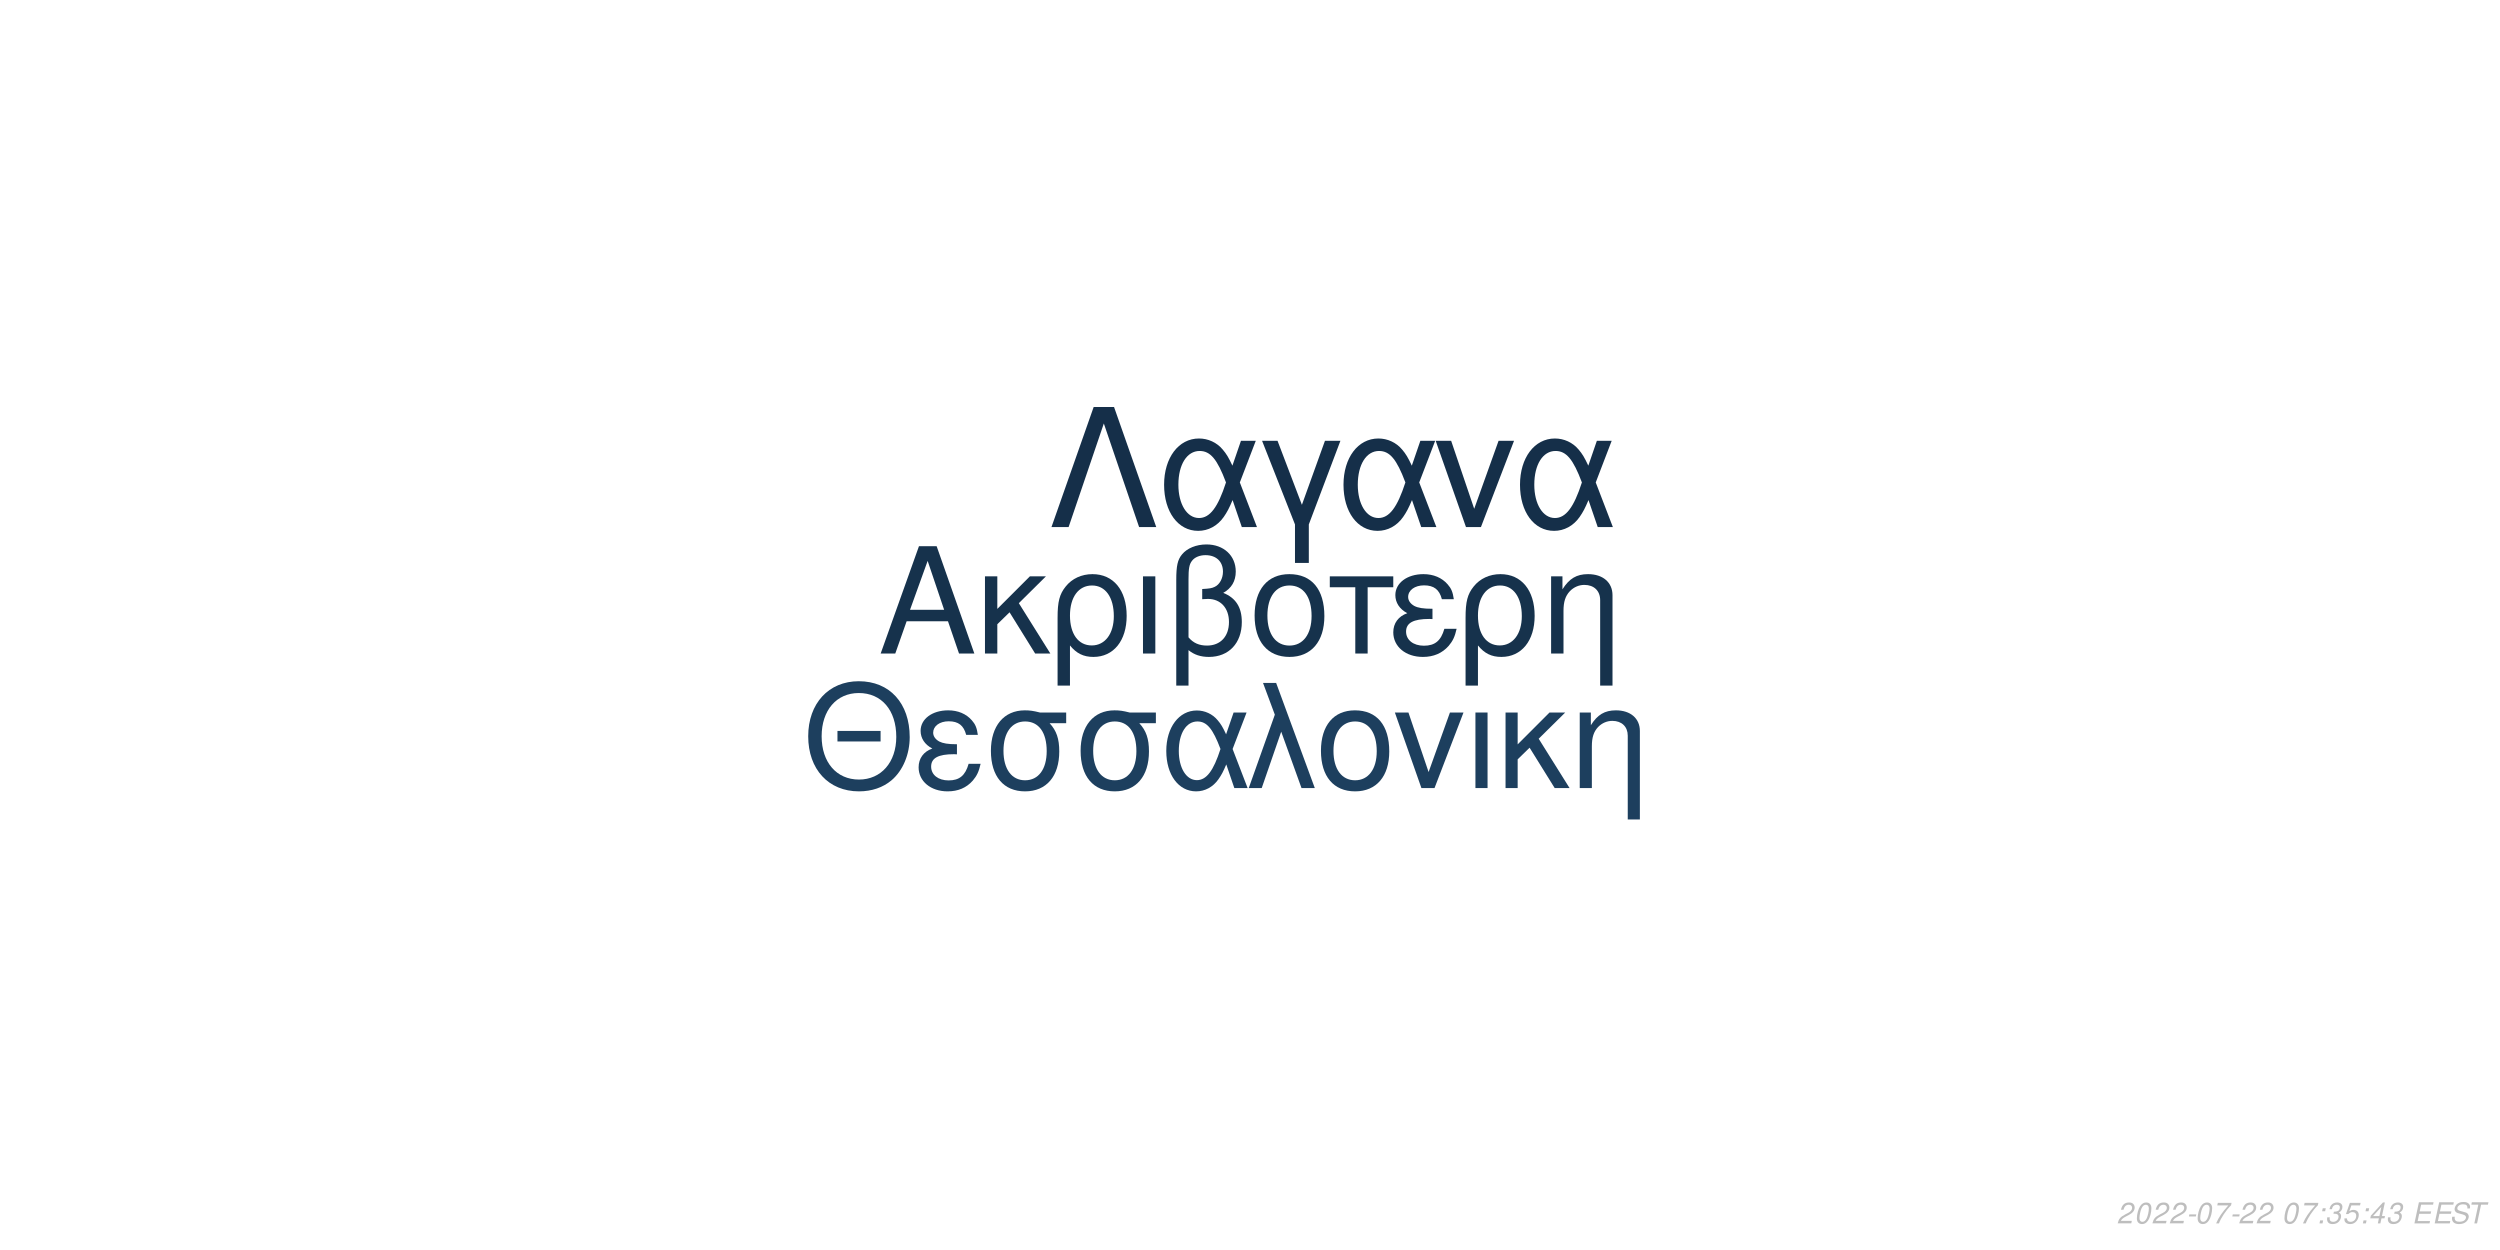
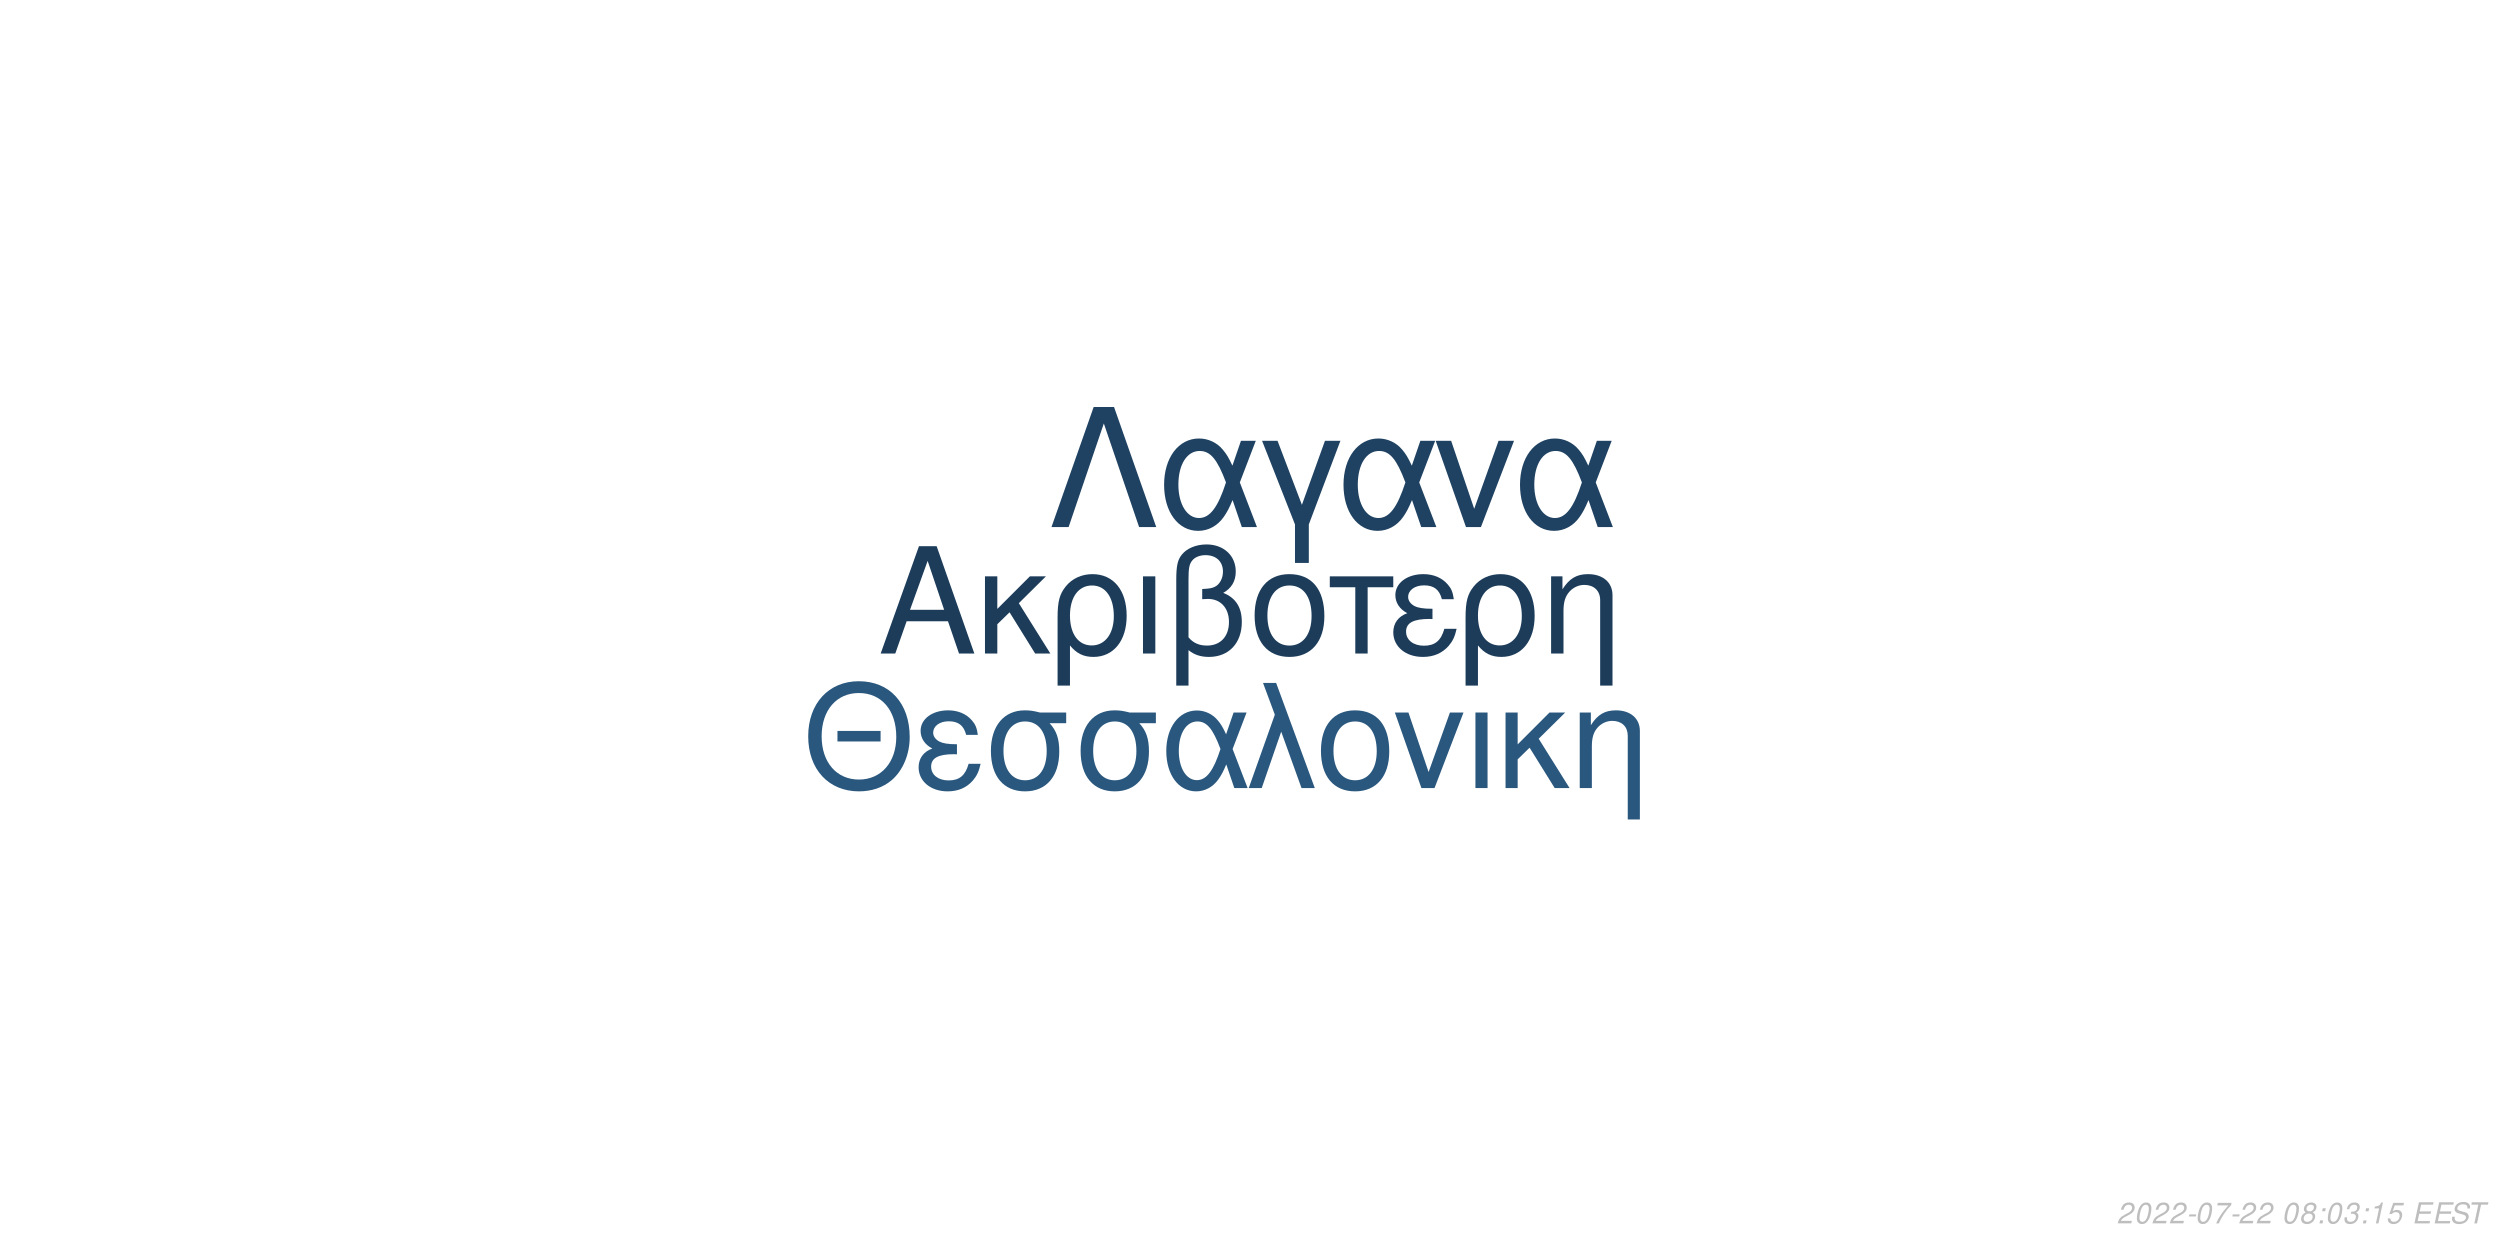
<svg xmlns="http://www.w3.org/2000/svg" xmlns:xlink="http://www.w3.org/1999/xlink" width="864pt" height="432pt" viewBox="0 0 864 432" version="1.1">
  <defs>
    <g>
      <symbol overflow="visible" id="glyph0-0">
        <path style="stroke:none;" d="" />
      </symbol>
      <symbol overflow="visible" id="glyph0-1">
        <path style="stroke:none;" d="M 24.125 -11.141 L 27.938 0 L 33.234 0 L 20.203 -37.094 L 14.094 -37.094 L 0.859 0 L 5.906 0 L 9.828 -11.141 Z M 22.797 -15.109 L 11 -15.109 L 17.094 -32.016 Z M 22.797 -15.109 " />
      </symbol>
      <symbol overflow="visible" id="glyph0-2">
        <path style="stroke:none;" d="M 7.172 -15.422 L 7.172 -26.672 L 2.906 -26.672 L 2.906 0 L 7.172 0 L 7.172 -10.125 L 11.406 -14.25 L 20.25 0 L 25.5 0 L 14.609 -17.406 L 23.969 -26.672 L 18.422 -26.672 Z M 7.172 -15.422 " />
      </symbol>
      <symbol overflow="visible" id="glyph0-3">
        <path style="stroke:none;" d="M 3 11.094 L 7.281 11.094 L 7.281 -2.797 C 9.516 -0.047 11.953 1.172 15.375 1.172 C 22.344 1.172 26.875 -4.422 26.875 -13.031 C 26.875 -21.891 22.297 -27.438 15.062 -27.438 C 11.297 -27.438 7.984 -25.906 5.797 -23.156 C 3.672 -20.516 3 -17.969 3 -12.359 Z M 14.906 -23.516 C 19.547 -23.516 22.438 -19.438 22.438 -12.922 C 22.438 -6.812 19.391 -2.797 14.812 -2.797 C 10.172 -2.797 7.281 -6.766 7.281 -13.125 C 7.281 -19.484 10.234 -23.516 14.906 -23.516 Z M 14.906 -23.516 " />
      </symbol>
      <symbol overflow="visible" id="glyph0-4">
        <path style="stroke:none;" d="M 3.516 0 L 7.781 0 L 7.781 -26.672 L 3.516 -26.672 Z M 3.516 0 " />
      </symbol>
      <symbol overflow="visible" id="glyph0-5">
        <path style="stroke:none;" d="M 4.016 11.094 L 8.25 11.094 L 8.25 -1.172 C 10.172 0.406 12.422 1.172 15.312 1.172 C 22.188 1.172 26.672 -3.609 26.672 -10.891 C 26.672 -15.984 24.578 -19.234 20.25 -20.969 C 23.109 -22.547 24.578 -25.031 24.578 -28.344 C 24.578 -33.844 20.406 -37.703 14.453 -37.703 C 10.938 -37.703 7.734 -36.391 6 -34.25 C 4.484 -32.422 4.016 -30.328 4.016 -25.391 Z M 8.25 -25.656 C 8.25 -29.359 8.5 -30.844 9.469 -32.062 C 10.375 -33.281 12.156 -34 14.094 -34 C 17.812 -34 20.156 -31.812 20.156 -28.297 C 20.156 -25.953 18.984 -23.812 17.297 -23.047 C 16.281 -22.547 15.469 -22.438 12.984 -22.297 L 12.984 -18.781 C 13.734 -18.828 14.344 -18.875 14.969 -18.875 C 19.344 -18.875 22.234 -15.719 22.234 -10.891 C 22.234 -5.906 19.281 -2.75 14.656 -2.75 C 11.953 -2.75 9.922 -3.609 8.25 -5.594 Z M 8.25 -25.656 " />
      </symbol>
      <symbol overflow="visible" id="glyph0-6">
        <path style="stroke:none;" d="M 14.094 -27.438 C 6.562 -27.438 2.094 -22.094 2.094 -13.125 C 2.094 -4.125 6.562 1.172 14.141 1.172 C 21.672 1.172 26.203 -4.172 26.203 -12.922 C 26.203 -22.188 21.828 -27.438 14.094 -27.438 Z M 14.141 -23.516 C 18.938 -23.516 21.781 -19.594 21.781 -12.984 C 21.781 -6.672 18.828 -2.75 14.141 -2.75 C 9.422 -2.75 6.516 -6.672 6.516 -13.125 C 6.516 -19.594 9.422 -23.516 14.141 -23.516 Z M 14.141 -23.516 " />
      </symbol>
      <symbol overflow="visible" id="glyph0-7">
        <path style="stroke:none;" d="M 7.891 0 L 12.156 0 L 12.156 -22.906 L 21.016 -22.906 L 21.016 -26.672 L -0.922 -26.672 L -0.922 -22.906 L 7.891 -22.906 Z M 7.891 0 " />
      </symbol>
      <symbol overflow="visible" id="glyph0-8">
        <path style="stroke:none;" d="M 14.562 -15.469 C 11.344 -15.469 9.562 -15.781 8.297 -16.438 C 6.922 -17.203 6.156 -18.328 6.156 -19.547 C 6.156 -21.891 8.453 -23.562 11.656 -23.562 C 15.062 -23.562 16.953 -22.094 17.812 -18.781 L 21.938 -18.781 C 21.578 -21.266 21.062 -22.5 19.797 -23.922 C 17.812 -26.203 14.906 -27.438 11.453 -27.438 C 5.797 -27.438 1.734 -24.375 1.734 -20.203 C 1.734 -17.609 3.156 -15.375 5.859 -13.938 C 2.797 -12.875 1.016 -10.484 1.016 -7.328 C 1.016 -2.391 5.297 1.172 11.25 1.172 C 14.969 1.172 17.906 -0.109 20.156 -2.641 C 21.578 -4.328 22.297 -5.797 22.906 -8.547 L 18.672 -8.547 C 17.5 -4.422 15.422 -2.703 11.609 -2.703 C 7.938 -2.703 5.438 -4.688 5.438 -7.578 C 5.438 -10.578 7.938 -11.953 13.484 -11.953 C 13.641 -11.953 14.094 -11.953 14.562 -11.906 Z M 14.562 -15.469 " />
      </symbol>
      <symbol overflow="visible" id="glyph0-9">
        <path style="stroke:none;" d="M 3.562 -26.672 L 3.562 0 L 7.844 0 L 7.844 -14.703 C 7.844 -17.906 8.5 -19.891 10.031 -21.531 C 11.406 -22.953 13.188 -23.719 15.062 -23.719 C 18.375 -23.719 20.516 -21.672 20.516 -18.469 L 20.516 11.094 L 24.781 11.094 L 24.781 -20.156 C 24.781 -24.578 21.469 -27.438 16.328 -27.438 C 12.359 -27.438 9.828 -25.906 7.484 -22.188 L 7.484 -26.672 Z M 3.562 -26.672 " />
      </symbol>
      <symbol overflow="visible" id="glyph1-0">
        <path style="stroke:none;" d="" />
      </symbol>
      <symbol overflow="visible" id="glyph1-1">
        <path style="stroke:none;" d="M 26.859 -19.734 L 11.953 -19.734 L 11.953 -16.094 L 26.859 -16.094 Z M 19.328 -36.922 C 8.922 -36.922 1.844 -29.25 1.844 -17.891 C 1.844 -6.484 8.875 1.141 19.391 1.141 C 23.812 1.141 27.703 -0.203 30.641 -2.688 C 34.578 -6.031 36.922 -11.656 36.922 -17.594 C 36.922 -29.297 30 -36.922 19.328 -36.922 Z M 19.328 -32.844 C 27.203 -32.844 32.281 -26.906 32.281 -17.688 C 32.281 -8.922 27.062 -2.938 19.391 -2.938 C 11.609 -2.938 6.484 -8.922 6.484 -17.891 C 6.484 -26.859 11.609 -32.844 19.328 -32.844 Z M 19.328 -32.844 " />
      </symbol>
      <symbol overflow="visible" id="glyph1-2">
        <path style="stroke:none;" d="M 14.25 -15.141 C 11.109 -15.141 9.375 -15.453 8.125 -16.094 C 6.781 -16.844 6.031 -17.938 6.031 -19.141 C 6.031 -21.422 8.266 -23.078 11.406 -23.078 C 14.75 -23.078 16.594 -21.625 17.438 -18.391 L 21.469 -18.391 C 21.125 -20.828 20.625 -22.031 19.391 -23.422 C 17.438 -25.656 14.594 -26.859 11.219 -26.859 C 5.688 -26.859 1.688 -23.875 1.688 -19.781 C 1.688 -17.234 3.094 -15.047 5.734 -13.656 C 2.734 -12.609 1 -10.266 1 -7.172 C 1 -2.344 5.188 1.141 11.016 1.141 C 14.656 1.141 17.547 -0.094 19.734 -2.594 C 21.125 -4.234 21.828 -5.688 22.422 -8.375 L 18.281 -8.375 C 17.141 -4.328 15.094 -2.641 11.359 -2.641 C 7.766 -2.641 5.328 -4.578 5.328 -7.422 C 5.328 -10.359 7.766 -11.703 13.203 -11.703 C 13.359 -11.703 13.797 -11.703 14.25 -11.656 Z M 14.25 -15.141 " />
      </symbol>
      <symbol overflow="visible" id="glyph1-3">
        <path style="stroke:none;" d="M 29 -26.109 L 19.938 -26.109 C 17.594 -26.703 16.438 -26.859 14.703 -26.859 C 7.469 -26.859 2.984 -21.469 2.984 -12.859 C 2.984 -4.031 7.375 1.141 14.797 1.141 C 22.172 1.141 26.609 -4.078 26.609 -12.656 C 26.609 -17.047 25.656 -19.828 23.266 -22.422 L 29 -22.422 Z M 14.797 -23.016 C 19.531 -23.016 22.266 -19.234 22.266 -12.75 C 22.266 -6.531 19.438 -2.688 14.797 -2.688 C 10.172 -2.688 7.328 -6.531 7.328 -12.859 C 7.328 -19.188 10.172 -23.016 14.797 -23.016 Z M 14.797 -23.016 " />
      </symbol>
      <symbol overflow="visible" id="glyph1-4">
        <path style="stroke:none;" d="M 29.344 -26.109 L 24.859 -26.109 L 22.266 -18.578 C 21.125 -21.031 20.484 -22.125 19.328 -23.469 C 17.547 -25.609 14.906 -26.812 12.156 -26.812 C 5.984 -26.812 1.594 -20.984 1.594 -12.812 C 1.594 -4.578 5.828 1.141 11.906 1.141 C 14.953 1.141 17.734 -0.344 19.625 -3.047 C 20.672 -4.531 21.281 -5.688 22.328 -8.172 L 25.109 0 L 29.703 0 L 24.516 -13.5 Z M 20.328 -13.5 C 17.891 -5.922 15.453 -2.734 12.156 -2.734 C 8.516 -2.734 5.922 -6.922 5.922 -12.812 C 5.922 -18.938 8.516 -23.016 12.359 -23.016 C 15.594 -23.016 17.688 -20.531 20.328 -13.5 Z M 20.328 -13.5 " />
      </symbol>
      <symbol overflow="visible" id="glyph1-5">
        <path style="stroke:none;" d="M 1.094 0 L 5.578 0 L 12.312 -19.484 L 19.328 0 L 23.922 0 L 10.562 -36.328 L 6.031 -36.328 L 10.109 -25.359 Z M 1.094 0 " />
      </symbol>
      <symbol overflow="visible" id="glyph1-6">
        <path style="stroke:none;" d="M 13.797 -26.859 C 6.422 -26.859 2.047 -21.625 2.047 -12.859 C 2.047 -4.031 6.422 1.141 13.859 1.141 C 21.234 1.141 25.656 -4.078 25.656 -12.656 C 25.656 -21.719 21.375 -26.859 13.797 -26.859 Z M 13.859 -23.016 C 18.531 -23.016 21.328 -19.188 21.328 -12.703 C 21.328 -6.531 18.438 -2.688 13.859 -2.688 C 9.219 -2.688 6.375 -6.531 6.375 -12.859 C 6.375 -19.188 9.219 -23.016 13.859 -23.016 Z M 13.859 -23.016 " />
      </symbol>
      <symbol overflow="visible" id="glyph1-7">
        <path style="stroke:none;" d="M 14.297 0 L 24.312 -26.109 L 19.625 -26.109 L 12.25 -5.531 L 5.281 -26.109 L 0.594 -26.109 L 9.766 0 Z M 14.297 0 " />
      </symbol>
      <symbol overflow="visible" id="glyph1-8">
        <path style="stroke:none;" d="M 3.438 0 L 7.625 0 L 7.625 -26.109 L 3.438 -26.109 Z M 3.438 0 " />
      </symbol>
      <symbol overflow="visible" id="glyph1-9">
        <path style="stroke:none;" d="M 7.031 -15.094 L 7.031 -26.109 L 2.844 -26.109 L 2.844 0 L 7.031 0 L 7.031 -9.922 L 11.156 -13.953 L 19.828 0 L 24.969 0 L 14.297 -17.047 L 23.469 -26.109 L 18.031 -26.109 Z M 7.031 -15.094 " />
      </symbol>
      <symbol overflow="visible" id="glyph1-10">
        <path style="stroke:none;" d="M 3.484 -26.109 L 3.484 0 L 7.672 0 L 7.672 -14.406 C 7.672 -17.547 8.328 -19.484 9.812 -21.078 C 11.156 -22.469 12.906 -23.219 14.75 -23.219 C 17.984 -23.219 20.078 -21.234 20.078 -18.094 L 20.078 10.859 L 24.266 10.859 L 24.266 -19.734 C 24.266 -24.062 21.031 -26.859 16 -26.859 C 12.109 -26.859 9.609 -25.359 7.328 -21.719 L 7.328 -26.109 Z M 3.484 -26.109 " />
      </symbol>
      <symbol overflow="visible" id="glyph2-0">
        <path style="stroke:none;" d="" />
      </symbol>
      <symbol overflow="visible" id="glyph2-1">
        <path style="stroke:none;" d="M 22.531 -41.484 L 15.484 -41.484 L 0.906 0 L 6.828 0 L 19 -35.797 L 31.188 0 L 37.109 0 Z M 22.531 -41.484 " />
      </symbol>
      <symbol overflow="visible" id="glyph2-2">
        <path style="stroke:none;" d="M 33.516 -29.812 L 28.391 -29.812 L 25.438 -21.219 C 24.125 -24.016 23.391 -25.266 22.078 -26.797 C 20.031 -29.25 17.016 -30.609 13.891 -30.609 C 6.828 -30.609 1.828 -23.953 1.828 -14.625 C 1.828 -5.234 6.656 1.312 13.594 1.312 C 17.078 1.312 20.266 -0.391 22.422 -3.469 C 23.609 -5.172 24.297 -6.484 25.5 -9.328 L 28.688 0 L 33.922 0 L 28 -15.422 Z M 23.219 -15.422 C 20.422 -6.766 17.641 -3.125 13.891 -3.125 C 9.734 -3.125 6.766 -7.906 6.766 -14.625 C 6.766 -21.625 9.734 -26.297 14.109 -26.297 C 17.812 -26.297 20.203 -23.453 23.219 -15.422 Z M 23.219 -15.422 " />
      </symbol>
      <symbol overflow="visible" id="glyph2-3">
        <path style="stroke:none;" d="M 12.062 12.406 L 16.844 12.406 L 16.844 -0.906 L 27.766 -29.812 L 22.422 -29.812 L 14.453 -7.688 L 6.031 -29.812 L 0.688 -29.812 L 12.062 -0.906 Z M 12.062 12.406 " />
      </symbol>
      <symbol overflow="visible" id="glyph2-4">
        <path style="stroke:none;" d="M 16.328 0 L 27.766 -29.812 L 22.422 -29.812 L 14 -6.312 L 6.031 -29.812 L 0.688 -29.812 L 11.156 0 Z M 16.328 0 " />
      </symbol>
      <symbol overflow="visible" id="glyph3-0">
        <path style="stroke:none;" d="" />
      </symbol>
      <symbol overflow="visible" id="glyph3-1">
        <path style="stroke:none;" d="M 5.234 -0.875 L 1.469 -0.875 C 1.641 -1.375 2.203 -1.891 3.109 -2.344 L 4.234 -2.938 C 5.562 -3.625 6.219 -4.469 6.219 -5.484 C 6.219 -5.938 6.062 -6.359 5.797 -6.656 C 5.469 -7.047 4.984 -7.234 4.312 -7.234 C 2.766 -7.234 1.891 -6.453 1.484 -4.734 L 2.375 -4.734 C 2.484 -5.188 2.609 -5.484 2.797 -5.75 C 3.094 -6.203 3.609 -6.453 4.188 -6.453 C 4.891 -6.453 5.344 -6.031 5.344 -5.375 C 5.344 -4.703 4.859 -4.094 4.016 -3.656 L 2.984 -3.125 C 1.234 -2.188 0.797 -1.656 0.344 -0.016 L 5.047 -0.016 Z M 5.234 -0.875 " />
      </symbol>
      <symbol overflow="visible" id="glyph3-2">
        <path style="stroke:none;" d="M 4.203 -7.234 C 3.375 -7.234 2.688 -6.812 2.125 -5.984 C 1.484 -5.047 0.984 -3.188 0.984 -1.734 C 0.984 -1.109 1.172 -0.562 1.484 -0.266 C 1.797 0.047 2.281 0.234 2.766 0.234 C 3.625 0.234 4.281 -0.156 4.859 -1.016 C 5.516 -1.953 6 -3.797 6 -5.266 C 6 -6.5 5.328 -7.234 4.203 -7.234 Z M 4.094 -6.453 C 4.734 -6.453 5.125 -5.984 5.125 -5.156 C 5.125 -4.203 4.781 -2.625 4.406 -1.812 C 3.984 -0.938 3.516 -0.547 2.875 -0.547 C 2.25 -0.547 1.875 -1.031 1.875 -1.828 C 1.875 -2.797 2.203 -4.344 2.594 -5.203 C 2.984 -6.047 3.453 -6.453 4.094 -6.453 Z M 4.094 -6.453 " />
      </symbol>
      <symbol overflow="visible" id="glyph3-3">
        <path style="stroke:none;" d="M 3.516 -3.125 L 1.125 -3.125 L 0.969 -2.406 L 3.359 -2.406 Z M 3.516 -3.125 " />
      </symbol>
      <symbol overflow="visible" id="glyph3-4">
        <path style="stroke:none;" d="M 6.703 -7.094 L 1.953 -7.094 L 1.766 -6.219 L 5.594 -6.219 C 3.344 -3.688 2.266 -2.109 1.375 0 L 2.344 0 C 3.031 -1.906 4.828 -4.594 6.547 -6.281 Z M 6.703 -7.094 " />
      </symbol>
      <symbol overflow="visible" id="glyph3-5">
        <path style="stroke:none;" d="" />
      </symbol>
      <symbol overflow="visible" id="glyph3-6">
+         <path style="stroke:none;" d="M 4.766 -3.797 C 5.078 -3.969 5.234 -4.078 5.438 -4.234 C 5.812 -4.594 6.062 -5.172 6.062 -5.734 C 6.062 -6.625 5.344 -7.234 4.266 -7.234 C 2.812 -7.234 1.703 -6.219 1.703 -4.875 C 1.703 -4.406 1.875 -4.125 2.359 -3.812 C 1.297 -3.312 0.75 -2.516 0.75 -1.469 C 0.75 -0.438 1.547 0.234 2.812 0.234 C 3.656 0.234 4.359 -0.094 4.938 -0.734 C 5.359 -1.234 5.609 -1.859 5.609 -2.438 C 5.609 -3.047 5.312 -3.516 4.766 -3.797 Z M 4.109 -6.453 C 4.797 -6.453 5.188 -6.125 5.188 -5.578 C 5.188 -5.266 5.062 -4.922 4.859 -4.672 C 4.562 -4.312 4.188 -4.156 3.656 -4.156 C 2.984 -4.156 2.594 -4.453 2.594 -4.984 C 2.594 -5.859 3.203 -6.453 4.109 -6.453 Z M 3.453 -3.406 C 4.234 -3.406 4.734 -2.984 4.734 -2.312 C 4.734 -1.312 3.922 -0.547 2.875 -0.547 C 2.125 -0.547 1.625 -0.969 1.625 -1.625 C 1.625 -2.609 2.438 -3.406 3.453 -3.406 Z M 3.453 -3.406 " />
+       </symbol>
+       <symbol overflow="visible" id="glyph3-7">
        <path style="stroke:none;" d="M 2.359 -1.031 L 1.312 -1.031 L 1.094 0 L 2.141 0 Z M 3.266 -5.234 L 2.219 -5.234 L 2 -4.203 L 3.047 -4.203 Z M 3.266 -5.234 " />
      </symbol>
-       <symbol overflow="visible" id="glyph3-7">
+       <symbol overflow="visible" id="glyph3-8">
        <path style="stroke:none;" d="M 2.922 -3.312 C 3.125 -3.344 3.234 -3.344 3.375 -3.344 C 4.203 -3.344 4.688 -3 4.688 -2.406 C 4.688 -1.312 3.906 -0.547 2.781 -0.547 C 2.047 -0.547 1.594 -0.938 1.594 -1.562 C 1.594 -1.719 1.609 -1.844 1.656 -2.094 L 0.766 -2.094 C 0.734 -1.797 0.719 -1.641 0.719 -1.469 C 0.719 -0.375 1.406 0.234 2.641 0.234 C 3.547 0.234 4.297 -0.078 4.812 -0.656 C 5.266 -1.156 5.562 -1.875 5.562 -2.547 C 5.562 -3.125 5.344 -3.453 4.797 -3.734 C 5.641 -4.234 6.016 -4.844 6.016 -5.734 C 6.016 -6.656 5.312 -7.234 4.203 -7.234 C 3.375 -7.234 2.672 -6.938 2.188 -6.375 C 1.891 -6.031 1.703 -5.641 1.516 -4.906 L 2.391 -4.906 C 2.5 -5.359 2.594 -5.594 2.734 -5.812 C 3.047 -6.234 3.516 -6.453 4.078 -6.453 C 4.734 -6.453 5.141 -6.125 5.141 -5.578 C 5.141 -5.188 5.016 -4.797 4.797 -4.547 C 4.516 -4.234 4 -4.062 3.266 -4.062 L 3.078 -4.062 Z M 2.922 -3.312 " />
      </symbol>
-       <symbol overflow="visible" id="glyph3-8">
+       <symbol overflow="visible" id="glyph3-9">
+         <path style="stroke:none;" d="M 3.703 -5.188 L 2.594 0 L 3.469 0 L 5.016 -7.234 L 4.438 -7.234 C 3.906 -6.156 3.688 -6.016 2.234 -5.812 L 2.109 -5.188 Z M 3.703 -5.188 " />
+       </symbol>
+       <symbol overflow="visible" id="glyph3-10">
        <path style="stroke:none;" d="M 6.297 -7.094 L 2.594 -7.094 L 1.234 -3.234 L 2.047 -3.234 C 2.656 -3.766 2.938 -3.906 3.531 -3.906 C 4.328 -3.906 4.797 -3.453 4.797 -2.688 C 4.797 -1.438 3.969 -0.547 2.828 -0.547 C 2.031 -0.547 1.609 -0.938 1.578 -1.734 L 0.703 -1.734 L 0.703 -1.516 C 0.703 -0.938 0.844 -0.547 1.188 -0.266 C 1.562 0.062 2.078 0.234 2.703 0.234 C 3.656 0.234 4.391 -0.156 4.984 -0.922 C 5.422 -1.5 5.672 -2.234 5.672 -2.953 C 5.672 -4 4.938 -4.672 3.812 -4.672 C 3.328 -4.672 2.906 -4.547 2.406 -4.234 L 3.109 -6.219 L 6.109 -6.219 Z M 6.297 -7.094 " />
      </symbol>
-       <symbol overflow="visible" id="glyph3-9">
-         <path style="stroke:none;" d="M 3.625 -1.75 L 3.266 0 L 4.141 0 L 4.516 -1.75 L 5.562 -1.75 L 5.734 -2.531 L 4.688 -2.531 L 5.688 -7.234 L 5.016 -7.234 L 0.844 -2.672 L 0.641 -1.75 Z M 3.797 -2.531 L 1.594 -2.531 L 4.469 -5.703 Z M 3.797 -2.531 " />
-       </symbol>
-       <symbol overflow="visible" id="glyph3-10">
+       <symbol overflow="visible" id="glyph3-11">
        <path style="stroke:none;" d="M 2.547 -3.312 L 6.5 -3.312 L 6.688 -4.141 L 2.719 -4.141 L 3.219 -6.469 L 7.344 -6.469 L 7.516 -7.297 L 2.453 -7.297 L 0.906 0 L 6.125 0 L 6.297 -0.812 L 2.016 -0.812 Z M 2.547 -3.312 " />
      </symbol>
-       <symbol overflow="visible" id="glyph3-11">
+       <symbol overflow="visible" id="glyph3-12">
        <path style="stroke:none;" d="M 7.062 -5.156 C 7.125 -5.438 7.141 -5.562 7.141 -5.703 C 7.141 -6.156 6.938 -6.594 6.594 -6.891 C 6.188 -7.25 5.656 -7.406 4.875 -7.406 C 3.844 -7.406 3.047 -7.125 2.5 -6.562 C 2.094 -6.141 1.781 -5.438 1.781 -4.922 C 1.781 -4.297 2.219 -3.766 2.891 -3.562 L 4.594 -3.094 C 5.406 -2.859 5.734 -2.578 5.734 -2.094 C 5.734 -1.781 5.547 -1.406 5.266 -1.141 C 4.844 -0.766 4.266 -0.578 3.453 -0.578 C 2.328 -0.578 1.812 -0.984 1.812 -1.906 C 1.812 -2.047 1.812 -2.125 1.844 -2.312 L 0.984 -2.312 C 0.906 -2.062 0.891 -1.906 0.891 -1.688 C 0.891 -0.484 1.797 0.234 3.297 0.234 C 4.359 0.234 5.234 -0.062 5.812 -0.609 C 6.344 -1.078 6.688 -1.797 6.688 -2.375 C 6.688 -2.641 6.609 -2.906 6.453 -3.156 C 6.234 -3.5 5.938 -3.703 5.469 -3.828 L 3.75 -4.312 C 2.984 -4.547 2.734 -4.734 2.734 -5.188 C 2.734 -5.547 2.875 -5.844 3.188 -6.109 C 3.547 -6.438 4.031 -6.594 4.703 -6.594 C 5.266 -6.594 5.688 -6.484 5.906 -6.297 C 6.094 -6.125 6.219 -5.797 6.219 -5.516 C 6.219 -5.422 6.203 -5.344 6.188 -5.156 Z M 7.062 -5.156 " />
      </symbol>
-       <symbol overflow="visible" id="glyph3-12">
+       <symbol overflow="visible" id="glyph3-13">
        <path style="stroke:none;" d="M 4.938 -6.469 L 7.312 -6.469 L 7.484 -7.297 L 1.75 -7.297 L 1.578 -6.469 L 3.984 -6.469 L 2.609 0 L 3.547 0 Z M 4.938 -6.469 " />
      </symbol>
    </g>
  </defs>
  <g id="surface1">
    <rect x="0" y="0" width="864" height="432" style="fill:rgb(100%,100%,100%);fill-opacity:1;stroke:none;" />
-     <g style="fill:rgb(8.627%,19.608%,29.804%);fill-opacity:1;">
+     <g style="fill:rgb(10.98%,23.529%,35.294%);fill-opacity:1;">
      <use xlink:href="#glyph0-1" x="303.5" y="225.861" />
      <use xlink:href="#glyph0-2" x="337.5" y="225.861" />
      <use xlink:href="#glyph0-3" x="362.5" y="225.861" />
      <use xlink:href="#glyph0-4" x="391.5" y="225.861" />
      <use xlink:href="#glyph0-5" x="402.5" y="225.861" />
      <use xlink:href="#glyph0-6" x="431.5" y="225.861" />
      <use xlink:href="#glyph0-7" x="460.5" y="225.861" />
      <use xlink:href="#glyph0-8" x="480.5" y="225.861" />
      <use xlink:href="#glyph0-3" x="503.5" y="225.861" />
      <use xlink:href="#glyph0-9" x="532.5" y="225.861" />
    </g>
-     <g style="fill:rgb(11.373%,24.706%,36.863%);fill-opacity:1;">
+     <g style="fill:rgb(16.078%,34.118%,49.412%);fill-opacity:1;">
      <use xlink:href="#glyph1-1" x="277.473" y="272.354" />
      <use xlink:href="#glyph1-2" x="316.473" y="272.354" />
      <use xlink:href="#glyph1-3" x="339.473" y="272.354" />
      <use xlink:href="#glyph1-3" x="370.473" y="272.354" />
      <use xlink:href="#glyph1-4" x="401.473" y="272.354" />
      <use xlink:href="#glyph1-5" x="430.473" y="272.354" />
      <use xlink:href="#glyph1-6" x="454.473" y="272.354" />
      <use xlink:href="#glyph1-7" x="481.473" y="272.354" />
      <use xlink:href="#glyph1-8" x="506.473" y="272.354" />
      <use xlink:href="#glyph1-9" x="517.473" y="272.354" />
      <use xlink:href="#glyph1-10" x="542.473" y="272.354" />
    </g>
-     <g style="fill:rgb(8.235%,18.431%,28.627%);fill-opacity:1;">
+     <g style="fill:rgb(12.157%,25.882%,38.431%);fill-opacity:1;">
      <use xlink:href="#glyph2-1" x="362.484" y="182.152" />
      <use xlink:href="#glyph2-2" x="400.484" y="182.152" />
      <use xlink:href="#glyph2-3" x="435.484" y="182.152" />
      <use xlink:href="#glyph2-2" x="462.484" y="182.152" />
      <use xlink:href="#glyph2-4" x="495.484" y="182.152" />
      <use xlink:href="#glyph2-2" x="523.484" y="182.152" />
    </g>
    <g style="fill:rgb(74.51%,74.51%,74.51%);fill-opacity:1;">
      <use xlink:href="#glyph3-1" x="731.52" y="422.81" />
      <use xlink:href="#glyph3-2" x="737.52" y="422.81" />
      <use xlink:href="#glyph3-1" x="743.52" y="422.81" />
      <use xlink:href="#glyph3-1" x="749.52" y="422.81" />
      <use xlink:href="#glyph3-3" x="755.52" y="422.81" />
      <use xlink:href="#glyph3-2" x="758.52" y="422.81" />
      <use xlink:href="#glyph3-4" x="764.52" y="422.81" />
      <use xlink:href="#glyph3-3" x="770.52" y="422.81" />
      <use xlink:href="#glyph3-1" x="773.52" y="422.81" />
      <use xlink:href="#glyph3-1" x="779.52" y="422.81" />
      <use xlink:href="#glyph3-5" x="785.52" y="422.81" />
      <use xlink:href="#glyph3-2" x="788.52" y="422.81" />
-       <use xlink:href="#glyph3-4" x="794.52" y="422.81" />
-       <use xlink:href="#glyph3-6" x="800.52" y="422.81" />
-       <use xlink:href="#glyph3-7" x="803.52" y="422.81" />
+       <use xlink:href="#glyph3-6" x="794.52" y="422.81" />
+       <use xlink:href="#glyph3-7" x="800.52" y="422.81" />
+       <use xlink:href="#glyph3-2" x="803.52" y="422.81" />
      <use xlink:href="#glyph3-8" x="809.52" y="422.81" />
-       <use xlink:href="#glyph3-6" x="815.52" y="422.81" />
+       <use xlink:href="#glyph3-7" x="815.52" y="422.81" />
      <use xlink:href="#glyph3-9" x="818.52" y="422.81" />
-       <use xlink:href="#glyph3-7" x="824.52" y="422.81" />
+       <use xlink:href="#glyph3-10" x="824.52" y="422.81" />
      <use xlink:href="#glyph3-5" x="830.52" y="422.81" />
-       <use xlink:href="#glyph3-10" x="833.52" y="422.81" />
-       <use xlink:href="#glyph3-10" x="840.52" y="422.81" />
-       <use xlink:href="#glyph3-11" x="846.52" y="422.81" />
-       <use xlink:href="#glyph3-12" x="852.52" y="422.81" />
+       <use xlink:href="#glyph3-11" x="833.52" y="422.81" />
+       <use xlink:href="#glyph3-11" x="840.52" y="422.81" />
+       <use xlink:href="#glyph3-12" x="846.52" y="422.81" />
+       <use xlink:href="#glyph3-13" x="852.52" y="422.81" />
    </g>
  </g>
</svg>
